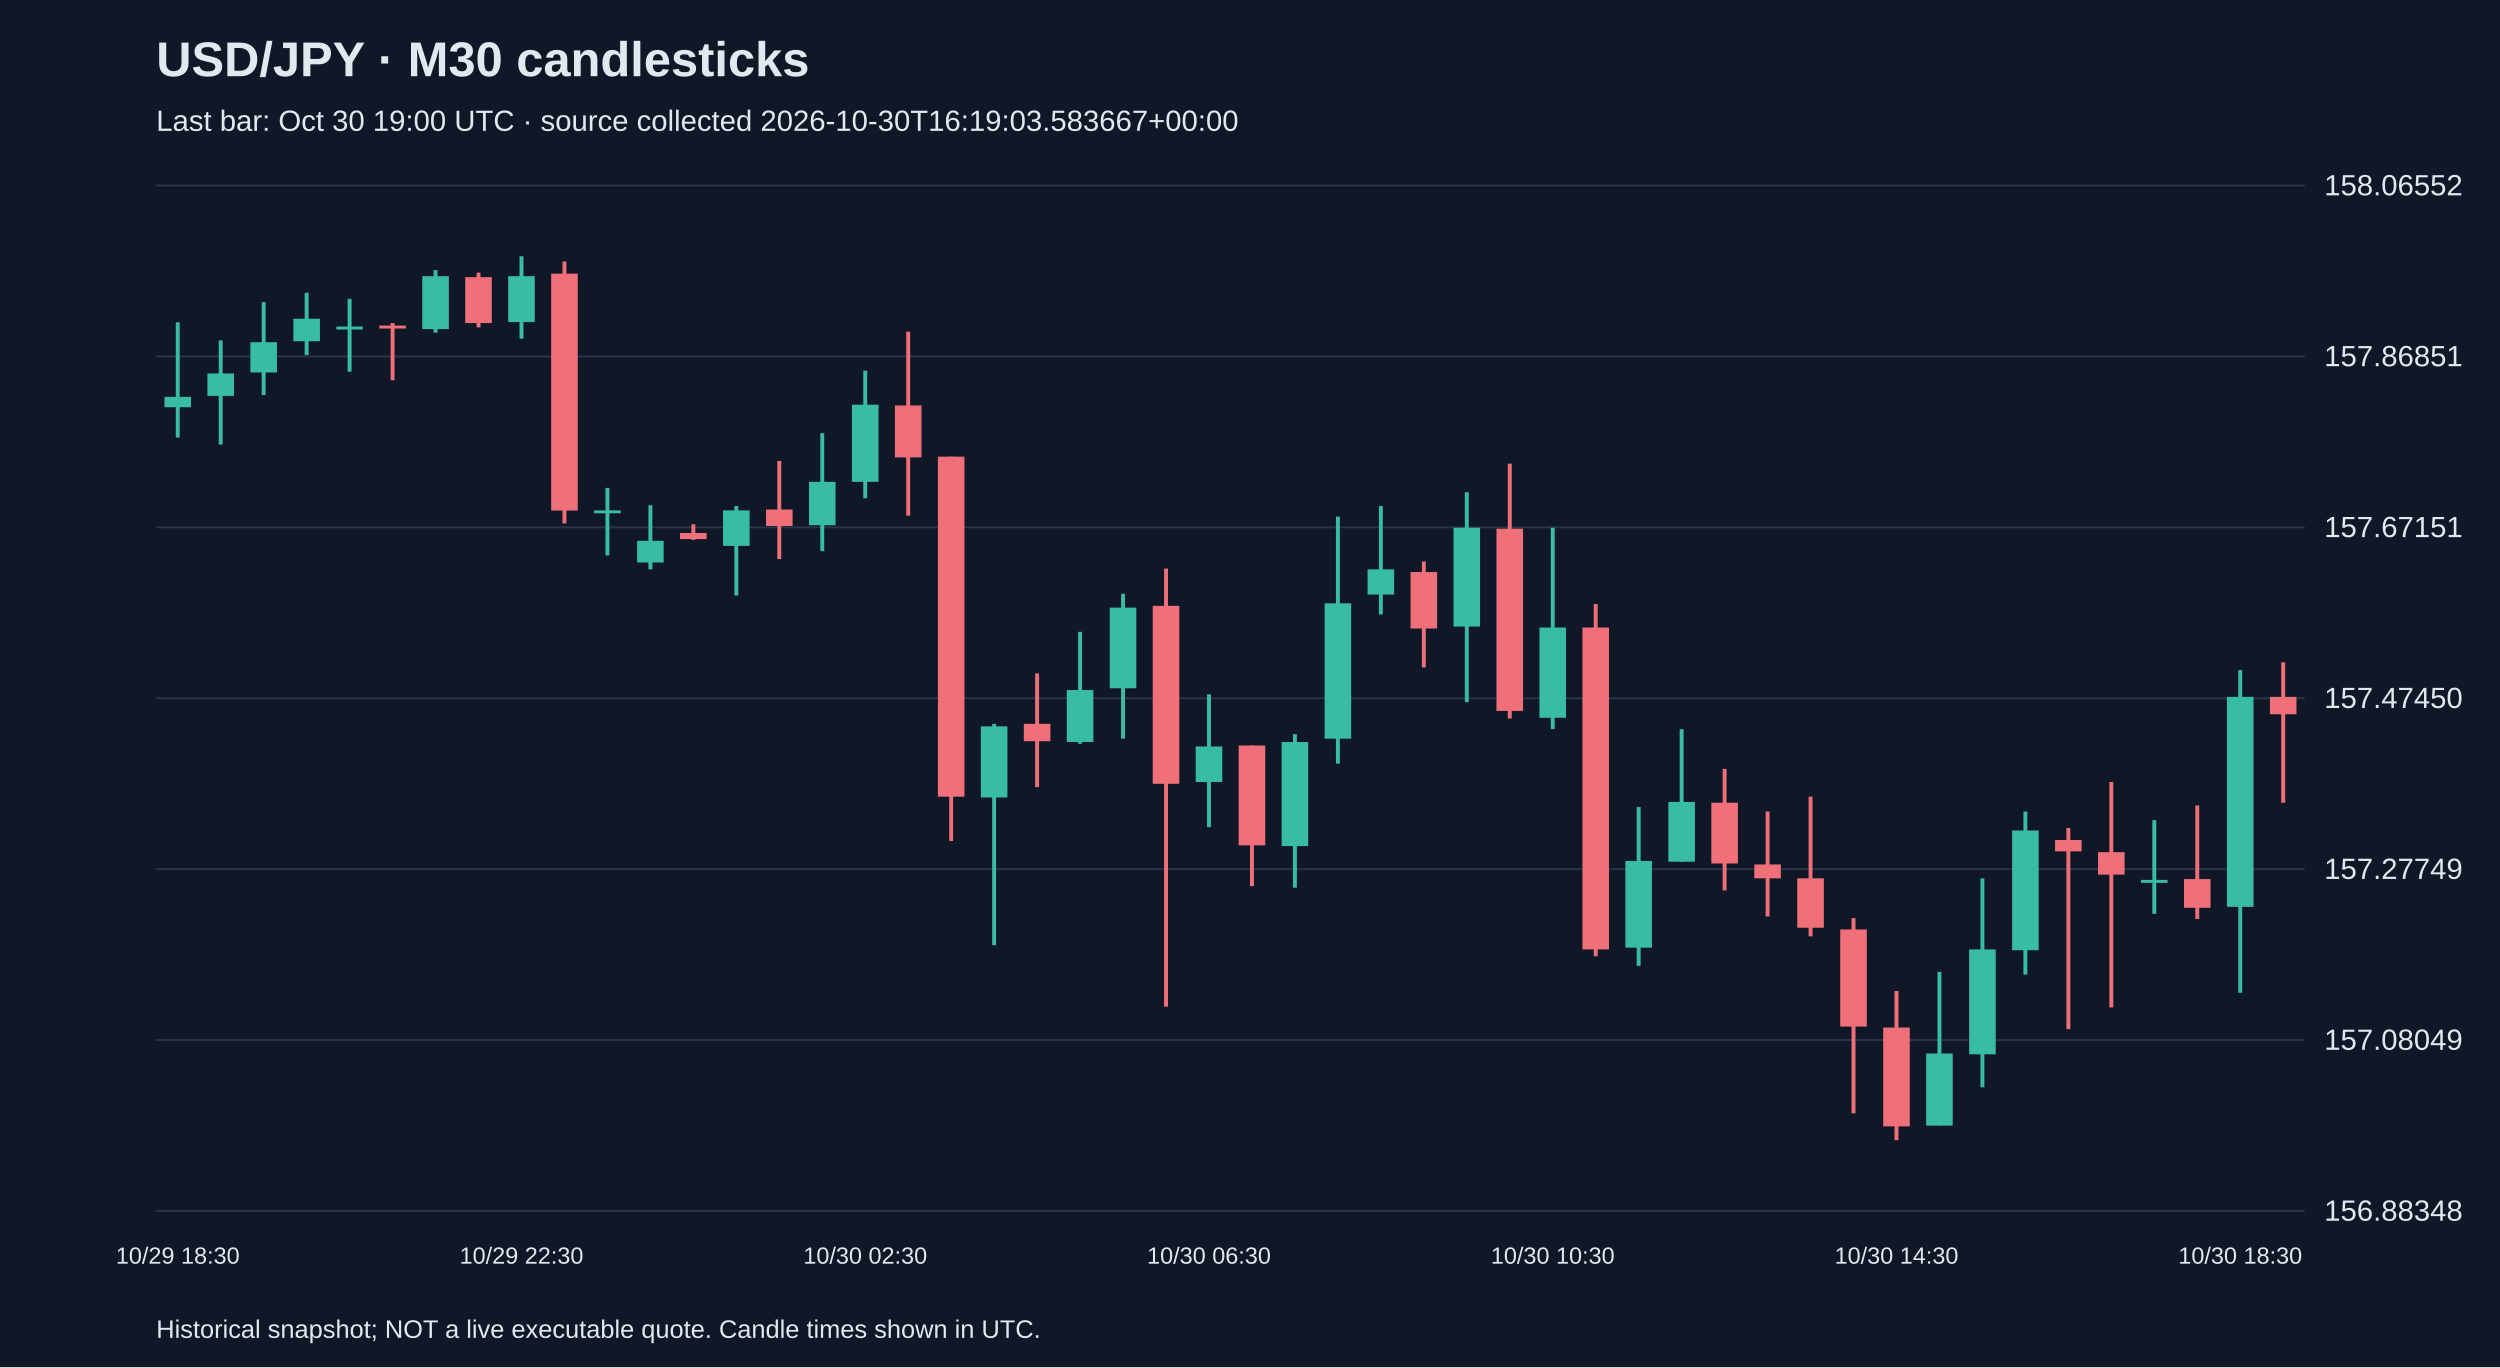
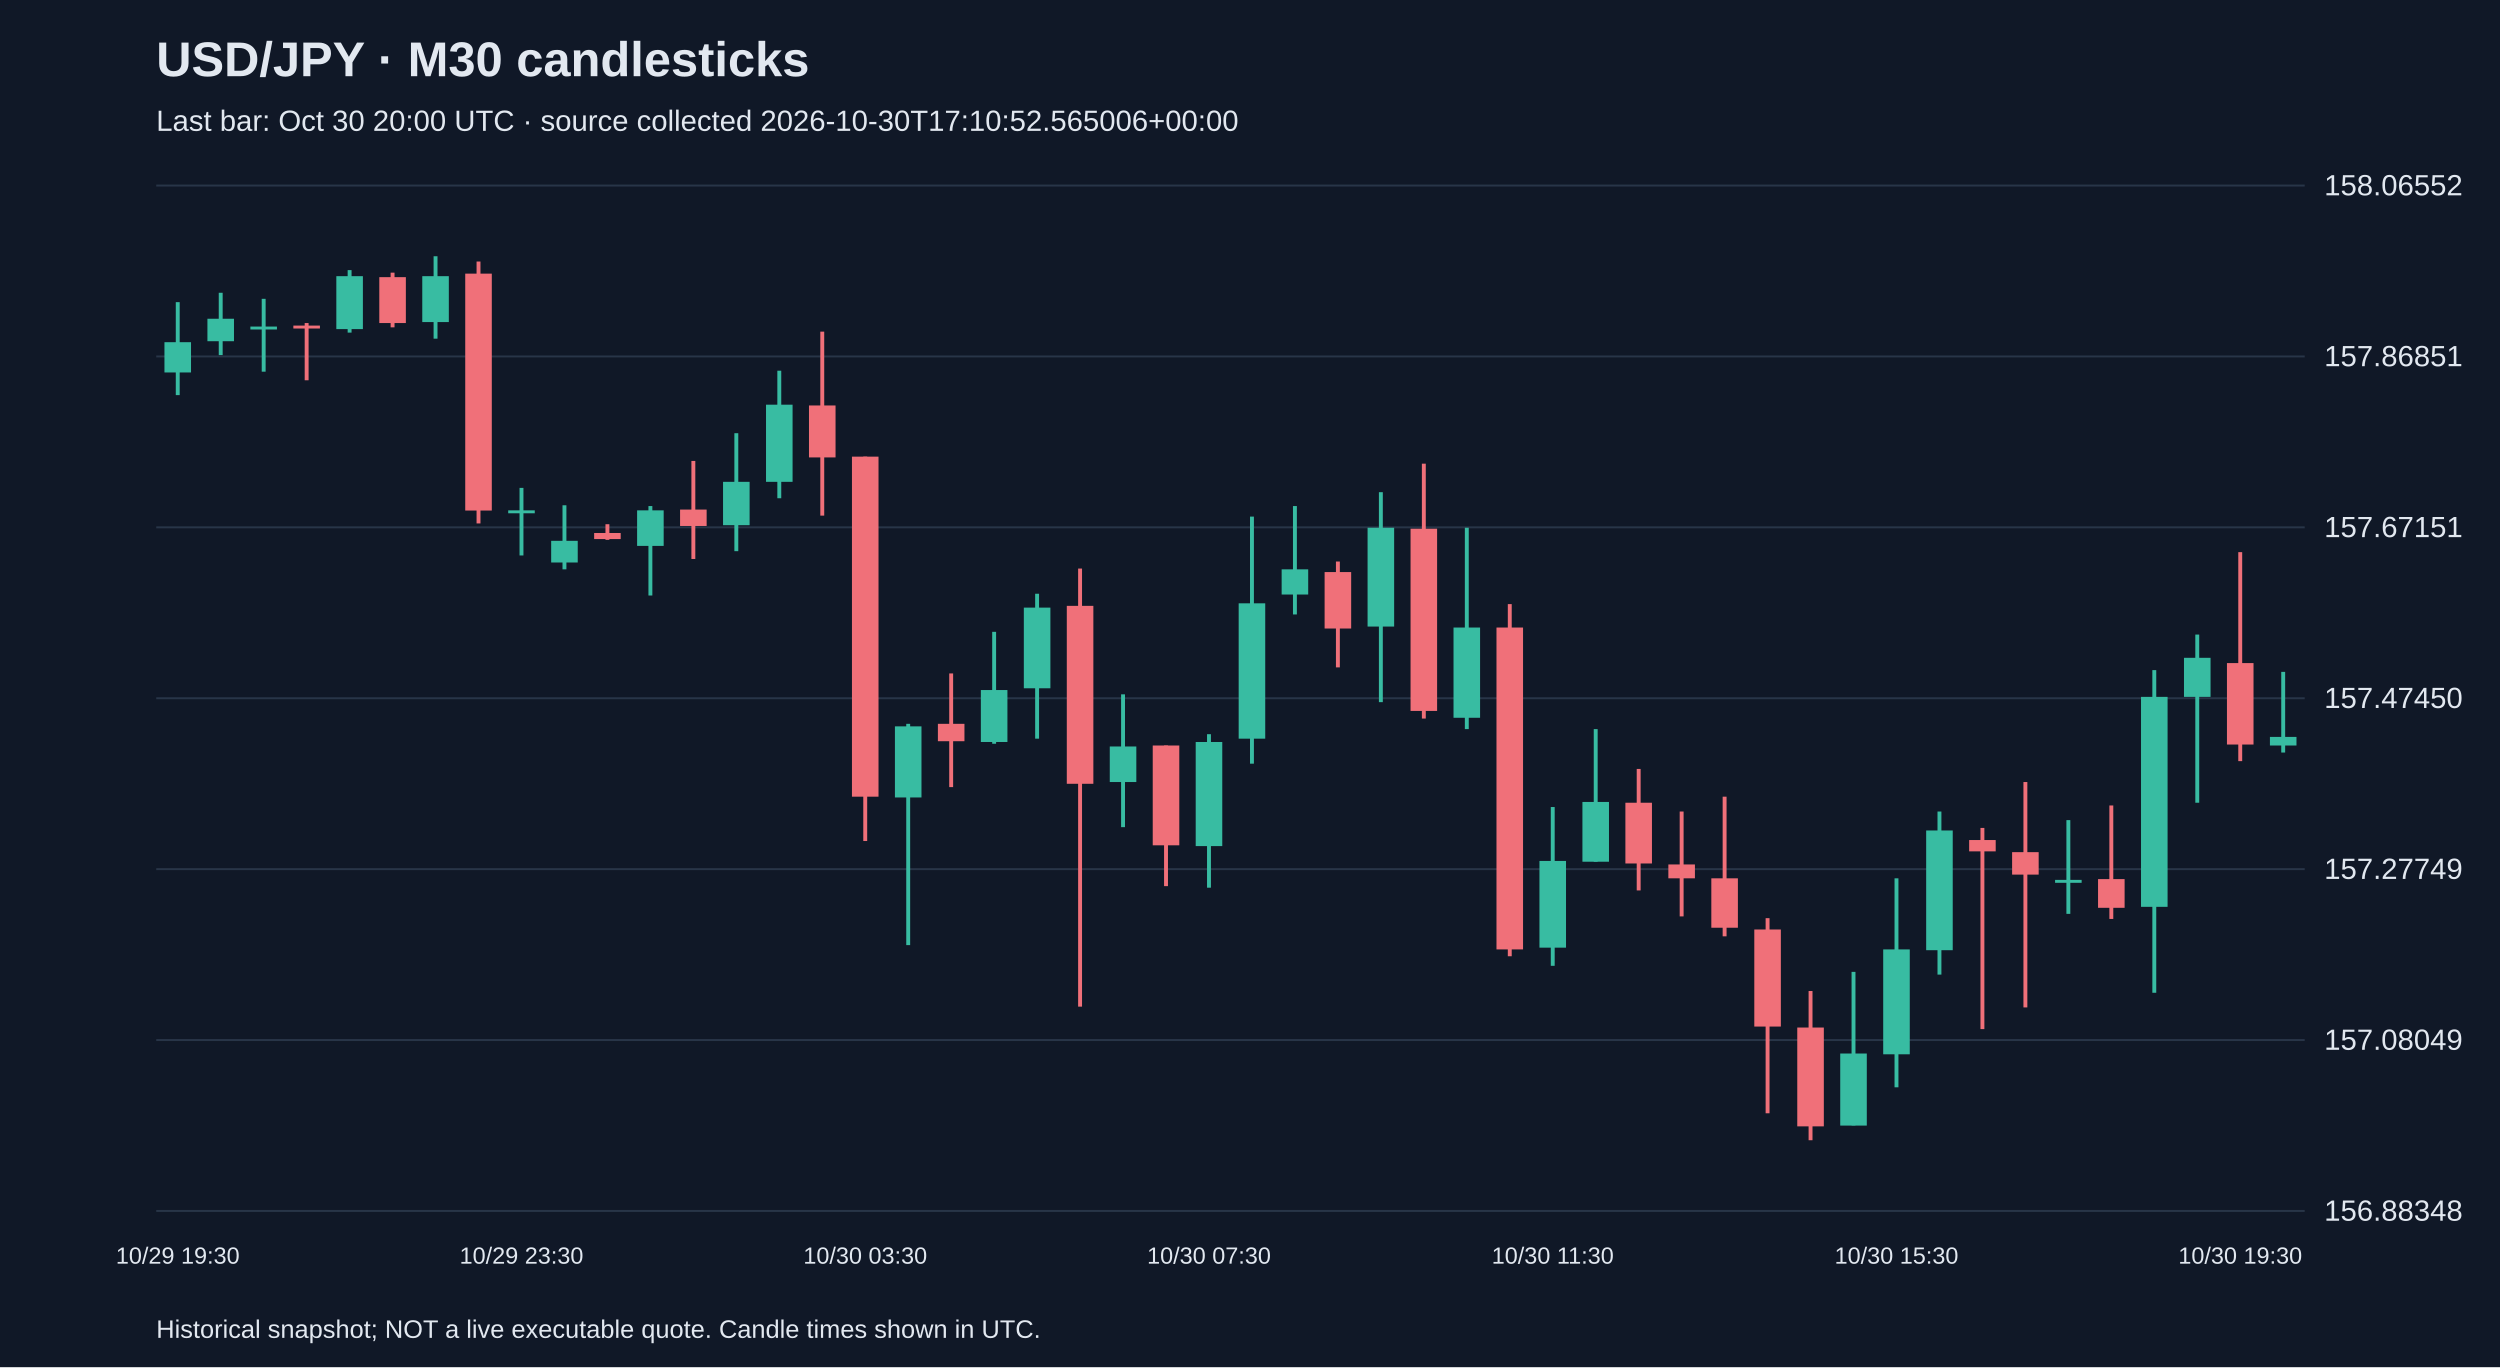
<svg xmlns="http://www.w3.org/2000/svg" viewBox="0 0 1280 700">
  <rect width="100%" height="100%" fill="#101827" />
  <style>text{font-family:Arial,sans-serif;fill:#e2e8f0}</style>
  <text x="80" y="39" font-size="25" font-weight="bold">USD/JPY · M30 candlesticks</text>
-   <text x="80" y="67" font-size="15" fill="#a6b1c5">Last bar: Oct 30 19:00 UTC · source collected 2026-10-30T16:19:03.583667+00:00</text>
+   <text x="80" y="67" font-size="15" fill="#a6b1c5">Last bar: Oct 30 20:00 UTC · source collected 2026-10-30T17:10:52.565006+00:00</text>
  <line x1="80" y1="620.0" x2="1180" y2="620.0" stroke="#283548" />
  <text x="1190" y="625.0" font-size="15">156.88348</text>
  <line x1="80" y1="532.5" x2="1180" y2="532.5" stroke="#283548" />
  <text x="1190" y="537.5" font-size="15">157.08049</text>
  <line x1="80" y1="445.0" x2="1180" y2="445.0" stroke="#283548" />
  <text x="1190" y="450.0" font-size="15">157.27749</text>
  <line x1="80" y1="357.5" x2="1180" y2="357.5" stroke="#283548" />
  <text x="1190" y="362.5" font-size="15">157.47450</text>
  <line x1="80" y1="270.0" x2="1180" y2="270.0" stroke="#283548" />
  <text x="1190" y="275.0" font-size="15">157.67151</text>
  <line x1="80" y1="182.5" x2="1180" y2="182.5" stroke="#283548" />
  <text x="1190" y="187.5" font-size="15">157.86851</text>
  <line x1="80" y1="95.0" x2="1180" y2="95.0" stroke="#283548" />
  <text x="1190" y="100.0" font-size="15">158.06552</text>
-   <line x1="91.0" y1="165.0" x2="91.0" y2="224.0" stroke="#38bca2" stroke-width="2" />
-   <rect x="84.2" y="203.2" width="13.6" height="5.3" fill="#38bca2" />
-   <text x="91.0" y="647" text-anchor="middle" font-size="12">10/29 18:30</text>
-   <line x1="113.0" y1="174.3" x2="113.0" y2="227.6" stroke="#38bca2" stroke-width="2" />
-   <rect x="106.2" y="191.2" width="13.6" height="11.5" fill="#38bca2" />
-   <line x1="135.0" y1="154.7" x2="135.0" y2="202.3" stroke="#38bca2" stroke-width="2" />
-   <rect x="128.2" y="175.2" width="13.6" height="15.5" fill="#38bca2" />
-   <line x1="157.0" y1="149.9" x2="157.0" y2="181.8" stroke="#38bca2" stroke-width="2" />
-   <rect x="150.2" y="163.2" width="13.6" height="11.5" fill="#38bca2" />
-   <line x1="179.0" y1="153.0" x2="179.0" y2="190.3" stroke="#38bca2" stroke-width="2" />
-   <rect x="172.2" y="167.2" width="13.6" height="1.5" fill="#38bca2" />
-   <line x1="201.0" y1="165.4" x2="201.0" y2="194.7" stroke="#f07079" stroke-width="2" />
-   <rect x="194.2" y="166.7" width="13.6" height="1.5" fill="#f07079" />
-   <line x1="223.0" y1="138.3" x2="223.0" y2="170.3" stroke="#38bca2" stroke-width="2" />
-   <rect x="216.2" y="141.4" width="13.6" height="27.1" fill="#38bca2" />
-   <line x1="245.0" y1="139.6" x2="245.0" y2="167.6" stroke="#f07079" stroke-width="2" />
-   <rect x="238.2" y="141.9" width="13.6" height="23.5" fill="#f07079" />
-   <line x1="267.0" y1="131.2" x2="267.0" y2="173.4" stroke="#38bca2" stroke-width="2" />
-   <rect x="260.2" y="141.4" width="13.6" height="23.5" fill="#38bca2" />
-   <text x="267.0" y="647" text-anchor="middle" font-size="12">10/29 22:30</text>
-   <line x1="289.0" y1="133.9" x2="289.0" y2="268.0" stroke="#f07079" stroke-width="2" />
-   <rect x="282.2" y="140.1" width="13.6" height="121.3" fill="#f07079" />
-   <line x1="311.0" y1="249.8" x2="311.0" y2="284.4" stroke="#38bca2" stroke-width="2" />
-   <rect x="304.2" y="261.3" width="13.6" height="1.5" fill="#38bca2" />
-   <line x1="333.0" y1="258.7" x2="333.0" y2="291.5" stroke="#38bca2" stroke-width="2" />
-   <rect x="326.2" y="276.9" width="13.6" height="11.1" fill="#38bca2" />
-   <line x1="355.0" y1="268.4" x2="355.0" y2="276.4" stroke="#f07079" stroke-width="2" />
-   <rect x="348.2" y="272.9" width="13.6" height="3.1" fill="#f07079" />
-   <line x1="377.0" y1="259.1" x2="377.0" y2="304.9" stroke="#38bca2" stroke-width="2" />
-   <rect x="370.2" y="261.3" width="13.6" height="18.2" fill="#38bca2" />
-   <line x1="399.0" y1="236.0" x2="399.0" y2="286.2" stroke="#f07079" stroke-width="2" />
-   <rect x="392.2" y="260.9" width="13.6" height="8.4" fill="#f07079" />
-   <line x1="421.0" y1="221.8" x2="421.0" y2="282.2" stroke="#38bca2" stroke-width="2" />
-   <rect x="414.2" y="246.7" width="13.6" height="22.2" fill="#38bca2" />
-   <line x1="443.0" y1="189.8" x2="443.0" y2="255.1" stroke="#38bca2" stroke-width="2" />
-   <rect x="436.2" y="207.2" width="13.6" height="39.5" fill="#38bca2" />
-   <text x="443.0" y="647" text-anchor="middle" font-size="12">10/30 02:30</text>
-   <line x1="465.0" y1="169.8" x2="465.0" y2="264.0" stroke="#f07079" stroke-width="2" />
-   <rect x="458.2" y="207.6" width="13.6" height="26.6" fill="#f07079" />
-   <line x1="487.0" y1="233.8" x2="487.0" y2="430.6" stroke="#f07079" stroke-width="2" />
-   <rect x="480.2" y="233.8" width="13.6" height="174.1" fill="#f07079" />
-   <line x1="509.0" y1="370.6" x2="509.0" y2="483.9" stroke="#38bca2" stroke-width="2" />
-   <rect x="502.2" y="371.9" width="13.6" height="36.4" fill="#38bca2" />
-   <line x1="531.0" y1="344.8" x2="531.0" y2="403.0" stroke="#f07079" stroke-width="2" />
-   <rect x="524.2" y="370.6" width="13.6" height="8.9" fill="#f07079" />
-   <line x1="553.0" y1="323.5" x2="553.0" y2="380.8" stroke="#38bca2" stroke-width="2" />
-   <rect x="546.2" y="353.3" width="13.6" height="26.6" fill="#38bca2" />
-   <line x1="575.0" y1="304.0" x2="575.0" y2="378.2" stroke="#38bca2" stroke-width="2" />
-   <rect x="568.2" y="311.1" width="13.6" height="41.3" fill="#38bca2" />
-   <line x1="597.0" y1="291.1" x2="597.0" y2="515.4" stroke="#f07079" stroke-width="2" />
-   <rect x="590.2" y="310.2" width="13.6" height="91.1" fill="#f07079" />
-   <line x1="619.0" y1="355.5" x2="619.0" y2="423.5" stroke="#38bca2" stroke-width="2" />
-   <rect x="612.2" y="382.2" width="13.6" height="18.2" fill="#38bca2" />
-   <text x="619.0" y="647" text-anchor="middle" font-size="12">10/30 06:30</text>
-   <line x1="641.0" y1="381.7" x2="641.0" y2="453.7" stroke="#f07079" stroke-width="2" />
-   <rect x="634.2" y="381.7" width="13.6" height="51.1" fill="#f07079" />
-   <line x1="663.0" y1="375.9" x2="663.0" y2="454.5" stroke="#38bca2" stroke-width="2" />
-   <rect x="656.2" y="379.9" width="13.6" height="53.3" fill="#38bca2" />
-   <line x1="685.0" y1="264.5" x2="685.0" y2="391.0" stroke="#38bca2" stroke-width="2" />
-   <rect x="678.2" y="308.9" width="13.6" height="69.3" fill="#38bca2" />
-   <line x1="707.0" y1="259.1" x2="707.0" y2="314.6" stroke="#38bca2" stroke-width="2" />
-   <rect x="700.2" y="291.5" width="13.6" height="12.9" fill="#38bca2" />
-   <line x1="729.0" y1="287.5" x2="729.0" y2="341.7" stroke="#f07079" stroke-width="2" />
-   <rect x="722.2" y="292.9" width="13.6" height="28.9" fill="#f07079" />
-   <line x1="751.0" y1="252.0" x2="751.0" y2="359.5" stroke="#38bca2" stroke-width="2" />
-   <rect x="744.2" y="270.2" width="13.6" height="50.6" fill="#38bca2" />
-   <line x1="773.0" y1="237.4" x2="773.0" y2="367.9" stroke="#f07079" stroke-width="2" />
-   <rect x="766.2" y="270.7" width="13.6" height="93.3" fill="#f07079" />
-   <line x1="795.0" y1="270.2" x2="795.0" y2="373.3" stroke="#38bca2" stroke-width="2" />
-   <rect x="788.2" y="321.3" width="13.6" height="46.2" fill="#38bca2" />
-   <text x="795.0" y="647" text-anchor="middle" font-size="12">10/30 10:30</text>
-   <line x1="817.0" y1="309.3" x2="817.0" y2="489.6" stroke="#f07079" stroke-width="2" />
-   <rect x="810.2" y="321.3" width="13.6" height="164.8" fill="#f07079" />
-   <line x1="839.0" y1="413.2" x2="839.0" y2="494.5" stroke="#38bca2" stroke-width="2" />
-   <rect x="832.2" y="440.8" width="13.6" height="44.4" fill="#38bca2" />
-   <line x1="861.0" y1="373.3" x2="861.0" y2="441.2" stroke="#38bca2" stroke-width="2" />
-   <rect x="854.2" y="410.6" width="13.6" height="30.6" fill="#38bca2" />
-   <line x1="883.0" y1="393.7" x2="883.0" y2="455.9" stroke="#f07079" stroke-width="2" />
-   <rect x="876.2" y="411.0" width="13.6" height="31.1" fill="#f07079" />
-   <line x1="905.0" y1="415.5" x2="905.0" y2="469.2" stroke="#f07079" stroke-width="2" />
-   <rect x="898.2" y="442.6" width="13.6" height="7.1" fill="#f07079" />
-   <line x1="927.0" y1="407.9" x2="927.0" y2="479.4" stroke="#f07079" stroke-width="2" />
-   <rect x="920.2" y="449.7" width="13.6" height="25.3" fill="#f07079" />
-   <line x1="949.0" y1="470.1" x2="949.0" y2="570.0" stroke="#f07079" stroke-width="2" />
-   <rect x="942.2" y="475.9" width="13.6" height="49.7" fill="#f07079" />
-   <line x1="971.0" y1="507.4" x2="971.0" y2="583.8" stroke="#f07079" stroke-width="2" />
-   <rect x="964.2" y="526.1" width="13.6" height="50.6" fill="#f07079" />
-   <text x="971.0" y="647" text-anchor="middle" font-size="12">10/30 14:30</text>
-   <line x1="993.0" y1="497.6" x2="993.0" y2="576.2" stroke="#38bca2" stroke-width="2" />
-   <rect x="986.2" y="539.4" width="13.6" height="36.9" fill="#38bca2" />
-   <line x1="1015.0" y1="449.7" x2="1015.0" y2="556.7" stroke="#38bca2" stroke-width="2" />
-   <rect x="1008.2" y="486.1" width="13.6" height="53.7" fill="#38bca2" />
-   <line x1="1037.0" y1="415.5" x2="1037.0" y2="499.0" stroke="#38bca2" stroke-width="2" />
-   <rect x="1030.2" y="425.2" width="13.6" height="61.3" fill="#38bca2" />
-   <line x1="1059.0" y1="423.9" x2="1059.0" y2="526.9" stroke="#f07079" stroke-width="2" />
-   <rect x="1052.2" y="430.1" width="13.6" height="5.8" fill="#f07079" />
-   <line x1="1081.0" y1="400.4" x2="1081.0" y2="515.8" stroke="#f07079" stroke-width="2" />
-   <rect x="1074.2" y="436.3" width="13.6" height="11.5" fill="#f07079" />
-   <line x1="1103.0" y1="419.9" x2="1103.0" y2="467.9" stroke="#38bca2" stroke-width="2" />
-   <rect x="1096.2" y="450.5" width="13.6" height="1.5" fill="#38bca2" />
-   <line x1="1125.0" y1="412.4" x2="1125.0" y2="470.5" stroke="#f07079" stroke-width="2" />
-   <rect x="1118.2" y="450.1" width="13.6" height="14.7" fill="#f07079" />
-   <line x1="1147.0" y1="343.1" x2="1147.0" y2="508.3" stroke="#38bca2" stroke-width="2" />
-   <rect x="1140.2" y="356.8" width="13.6" height="107.5" fill="#38bca2" />
-   <text x="1147.0" y="647" text-anchor="middle" font-size="12">10/30 18:30</text>
-   <line x1="1169.0" y1="339.1" x2="1169.0" y2="411.0" stroke="#f07079" stroke-width="2" />
-   <rect x="1162.2" y="356.8" width="13.6" height="8.9" fill="#f07079" />
+   <line x1="91.0" y1="154.7" x2="91.0" y2="202.3" stroke="#38bca2" stroke-width="2" />
+   <rect x="84.2" y="175.2" width="13.6" height="15.5" fill="#38bca2" />
+   <text x="91.0" y="647" text-anchor="middle" font-size="12">10/29 19:30</text>
+   <line x1="113.0" y1="149.9" x2="113.0" y2="181.8" stroke="#38bca2" stroke-width="2" />
+   <rect x="106.2" y="163.2" width="13.6" height="11.5" fill="#38bca2" />
+   <line x1="135.0" y1="153.0" x2="135.0" y2="190.3" stroke="#38bca2" stroke-width="2" />
+   <rect x="128.2" y="167.2" width="13.6" height="1.5" fill="#38bca2" />
+   <line x1="157.0" y1="165.4" x2="157.0" y2="194.7" stroke="#f07079" stroke-width="2" />
+   <rect x="150.2" y="166.7" width="13.6" height="1.5" fill="#f07079" />
+   <line x1="179.0" y1="138.3" x2="179.0" y2="170.3" stroke="#38bca2" stroke-width="2" />
+   <rect x="172.2" y="141.4" width="13.6" height="27.1" fill="#38bca2" />
+   <line x1="201.0" y1="139.6" x2="201.0" y2="167.6" stroke="#f07079" stroke-width="2" />
+   <rect x="194.2" y="141.9" width="13.6" height="23.5" fill="#f07079" />
+   <line x1="223.0" y1="131.2" x2="223.0" y2="173.4" stroke="#38bca2" stroke-width="2" />
+   <rect x="216.2" y="141.4" width="13.6" height="23.5" fill="#38bca2" />
+   <line x1="245.0" y1="133.9" x2="245.0" y2="268.0" stroke="#f07079" stroke-width="2" />
+   <rect x="238.2" y="140.1" width="13.6" height="121.3" fill="#f07079" />
+   <line x1="267.0" y1="249.8" x2="267.0" y2="284.4" stroke="#38bca2" stroke-width="2" />
+   <rect x="260.2" y="261.3" width="13.6" height="1.5" fill="#38bca2" />
+   <text x="267.0" y="647" text-anchor="middle" font-size="12">10/29 23:30</text>
+   <line x1="289.0" y1="258.7" x2="289.0" y2="291.5" stroke="#38bca2" stroke-width="2" />
+   <rect x="282.2" y="276.9" width="13.6" height="11.1" fill="#38bca2" />
+   <line x1="311.0" y1="268.4" x2="311.0" y2="276.4" stroke="#f07079" stroke-width="2" />
+   <rect x="304.2" y="272.9" width="13.6" height="3.1" fill="#f07079" />
+   <line x1="333.0" y1="259.1" x2="333.0" y2="304.9" stroke="#38bca2" stroke-width="2" />
+   <rect x="326.2" y="261.3" width="13.6" height="18.2" fill="#38bca2" />
+   <line x1="355.0" y1="236.0" x2="355.0" y2="286.2" stroke="#f07079" stroke-width="2" />
+   <rect x="348.2" y="260.9" width="13.6" height="8.4" fill="#f07079" />
+   <line x1="377.0" y1="221.8" x2="377.0" y2="282.2" stroke="#38bca2" stroke-width="2" />
+   <rect x="370.2" y="246.7" width="13.6" height="22.2" fill="#38bca2" />
+   <line x1="399.0" y1="189.8" x2="399.0" y2="255.1" stroke="#38bca2" stroke-width="2" />
+   <rect x="392.2" y="207.2" width="13.6" height="39.5" fill="#38bca2" />
+   <line x1="421.0" y1="169.8" x2="421.0" y2="264.0" stroke="#f07079" stroke-width="2" />
+   <rect x="414.2" y="207.6" width="13.6" height="26.6" fill="#f07079" />
+   <line x1="443.0" y1="233.8" x2="443.0" y2="430.6" stroke="#f07079" stroke-width="2" />
+   <rect x="436.2" y="233.8" width="13.6" height="174.1" fill="#f07079" />
+   <text x="443.0" y="647" text-anchor="middle" font-size="12">10/30 03:30</text>
+   <line x1="465.0" y1="370.6" x2="465.0" y2="483.9" stroke="#38bca2" stroke-width="2" />
+   <rect x="458.2" y="371.9" width="13.6" height="36.4" fill="#38bca2" />
+   <line x1="487.0" y1="344.8" x2="487.0" y2="403.0" stroke="#f07079" stroke-width="2" />
+   <rect x="480.2" y="370.6" width="13.6" height="8.9" fill="#f07079" />
+   <line x1="509.0" y1="323.5" x2="509.0" y2="380.8" stroke="#38bca2" stroke-width="2" />
+   <rect x="502.2" y="353.3" width="13.6" height="26.6" fill="#38bca2" />
+   <line x1="531.0" y1="304.0" x2="531.0" y2="378.2" stroke="#38bca2" stroke-width="2" />
+   <rect x="524.2" y="311.1" width="13.6" height="41.3" fill="#38bca2" />
+   <line x1="553.0" y1="291.1" x2="553.0" y2="515.4" stroke="#f07079" stroke-width="2" />
+   <rect x="546.2" y="310.2" width="13.6" height="91.1" fill="#f07079" />
+   <line x1="575.0" y1="355.5" x2="575.0" y2="423.5" stroke="#38bca2" stroke-width="2" />
+   <rect x="568.2" y="382.2" width="13.6" height="18.2" fill="#38bca2" />
+   <line x1="597.0" y1="381.7" x2="597.0" y2="453.7" stroke="#f07079" stroke-width="2" />
+   <rect x="590.2" y="381.7" width="13.6" height="51.1" fill="#f07079" />
+   <line x1="619.0" y1="375.9" x2="619.0" y2="454.5" stroke="#38bca2" stroke-width="2" />
+   <rect x="612.2" y="379.9" width="13.6" height="53.3" fill="#38bca2" />
+   <text x="619.0" y="647" text-anchor="middle" font-size="12">10/30 07:30</text>
+   <line x1="641.0" y1="264.5" x2="641.0" y2="391.0" stroke="#38bca2" stroke-width="2" />
+   <rect x="634.2" y="308.9" width="13.6" height="69.3" fill="#38bca2" />
+   <line x1="663.0" y1="259.1" x2="663.0" y2="314.6" stroke="#38bca2" stroke-width="2" />
+   <rect x="656.2" y="291.5" width="13.6" height="12.9" fill="#38bca2" />
+   <line x1="685.0" y1="287.5" x2="685.0" y2="341.7" stroke="#f07079" stroke-width="2" />
+   <rect x="678.2" y="292.9" width="13.6" height="28.9" fill="#f07079" />
+   <line x1="707.0" y1="252.0" x2="707.0" y2="359.5" stroke="#38bca2" stroke-width="2" />
+   <rect x="700.2" y="270.2" width="13.6" height="50.6" fill="#38bca2" />
+   <line x1="729.0" y1="237.4" x2="729.0" y2="367.9" stroke="#f07079" stroke-width="2" />
+   <rect x="722.2" y="270.7" width="13.6" height="93.3" fill="#f07079" />
+   <line x1="751.0" y1="270.2" x2="751.0" y2="373.3" stroke="#38bca2" stroke-width="2" />
+   <rect x="744.2" y="321.3" width="13.6" height="46.2" fill="#38bca2" />
+   <line x1="773.0" y1="309.3" x2="773.0" y2="489.6" stroke="#f07079" stroke-width="2" />
+   <rect x="766.2" y="321.3" width="13.6" height="164.8" fill="#f07079" />
+   <line x1="795.0" y1="413.2" x2="795.0" y2="494.5" stroke="#38bca2" stroke-width="2" />
+   <rect x="788.2" y="440.8" width="13.6" height="44.4" fill="#38bca2" />
+   <text x="795.0" y="647" text-anchor="middle" font-size="12">10/30 11:30</text>
+   <line x1="817.0" y1="373.3" x2="817.0" y2="441.2" stroke="#38bca2" stroke-width="2" />
+   <rect x="810.2" y="410.6" width="13.6" height="30.6" fill="#38bca2" />
+   <line x1="839.0" y1="393.7" x2="839.0" y2="455.9" stroke="#f07079" stroke-width="2" />
+   <rect x="832.2" y="411.0" width="13.6" height="31.1" fill="#f07079" />
+   <line x1="861.0" y1="415.5" x2="861.0" y2="469.2" stroke="#f07079" stroke-width="2" />
+   <rect x="854.2" y="442.6" width="13.6" height="7.1" fill="#f07079" />
+   <line x1="883.0" y1="407.9" x2="883.0" y2="479.4" stroke="#f07079" stroke-width="2" />
+   <rect x="876.2" y="449.7" width="13.6" height="25.3" fill="#f07079" />
+   <line x1="905.0" y1="470.1" x2="905.0" y2="570.0" stroke="#f07079" stroke-width="2" />
+   <rect x="898.2" y="475.9" width="13.6" height="49.7" fill="#f07079" />
+   <line x1="927.0" y1="507.4" x2="927.0" y2="583.8" stroke="#f07079" stroke-width="2" />
+   <rect x="920.2" y="526.1" width="13.6" height="50.6" fill="#f07079" />
+   <line x1="949.0" y1="497.6" x2="949.0" y2="576.2" stroke="#38bca2" stroke-width="2" />
+   <rect x="942.2" y="539.4" width="13.6" height="36.9" fill="#38bca2" />
+   <line x1="971.0" y1="449.7" x2="971.0" y2="556.7" stroke="#38bca2" stroke-width="2" />
+   <rect x="964.2" y="486.1" width="13.6" height="53.7" fill="#38bca2" />
+   <text x="971.0" y="647" text-anchor="middle" font-size="12">10/30 15:30</text>
+   <line x1="993.0" y1="415.5" x2="993.0" y2="499.0" stroke="#38bca2" stroke-width="2" />
+   <rect x="986.2" y="425.2" width="13.6" height="61.3" fill="#38bca2" />
+   <line x1="1015.0" y1="423.9" x2="1015.0" y2="526.9" stroke="#f07079" stroke-width="2" />
+   <rect x="1008.2" y="430.1" width="13.6" height="5.8" fill="#f07079" />
+   <line x1="1037.0" y1="400.4" x2="1037.0" y2="515.8" stroke="#f07079" stroke-width="2" />
+   <rect x="1030.2" y="436.3" width="13.6" height="11.5" fill="#f07079" />
+   <line x1="1059.0" y1="419.9" x2="1059.0" y2="467.9" stroke="#38bca2" stroke-width="2" />
+   <rect x="1052.2" y="450.5" width="13.6" height="1.5" fill="#38bca2" />
+   <line x1="1081.0" y1="412.4" x2="1081.0" y2="470.5" stroke="#f07079" stroke-width="2" />
+   <rect x="1074.2" y="450.1" width="13.6" height="14.7" fill="#f07079" />
+   <line x1="1103.0" y1="343.1" x2="1103.0" y2="508.3" stroke="#38bca2" stroke-width="2" />
+   <rect x="1096.2" y="356.8" width="13.6" height="107.5" fill="#38bca2" />
+   <line x1="1125.0" y1="324.9" x2="1125.0" y2="411.0" stroke="#38bca2" stroke-width="2" />
+   <rect x="1118.2" y="336.8" width="13.6" height="20.0" fill="#38bca2" />
+   <line x1="1147.0" y1="282.7" x2="1147.0" y2="389.7" stroke="#f07079" stroke-width="2" />
+   <rect x="1140.2" y="339.5" width="13.6" height="41.7" fill="#f07079" />
+   <text x="1147.0" y="647" text-anchor="middle" font-size="12">10/30 19:30</text>
+   <line x1="1169.0" y1="344.0" x2="1169.0" y2="385.3" stroke="#38bca2" stroke-width="2" />
+   <rect x="1162.2" y="377.3" width="13.6" height="4.4" fill="#38bca2" />
  <text x="80" y="685" font-size="13">Historical snapshot; NOT a live executable quote. Candle times shown in UTC.</text>
</svg>
